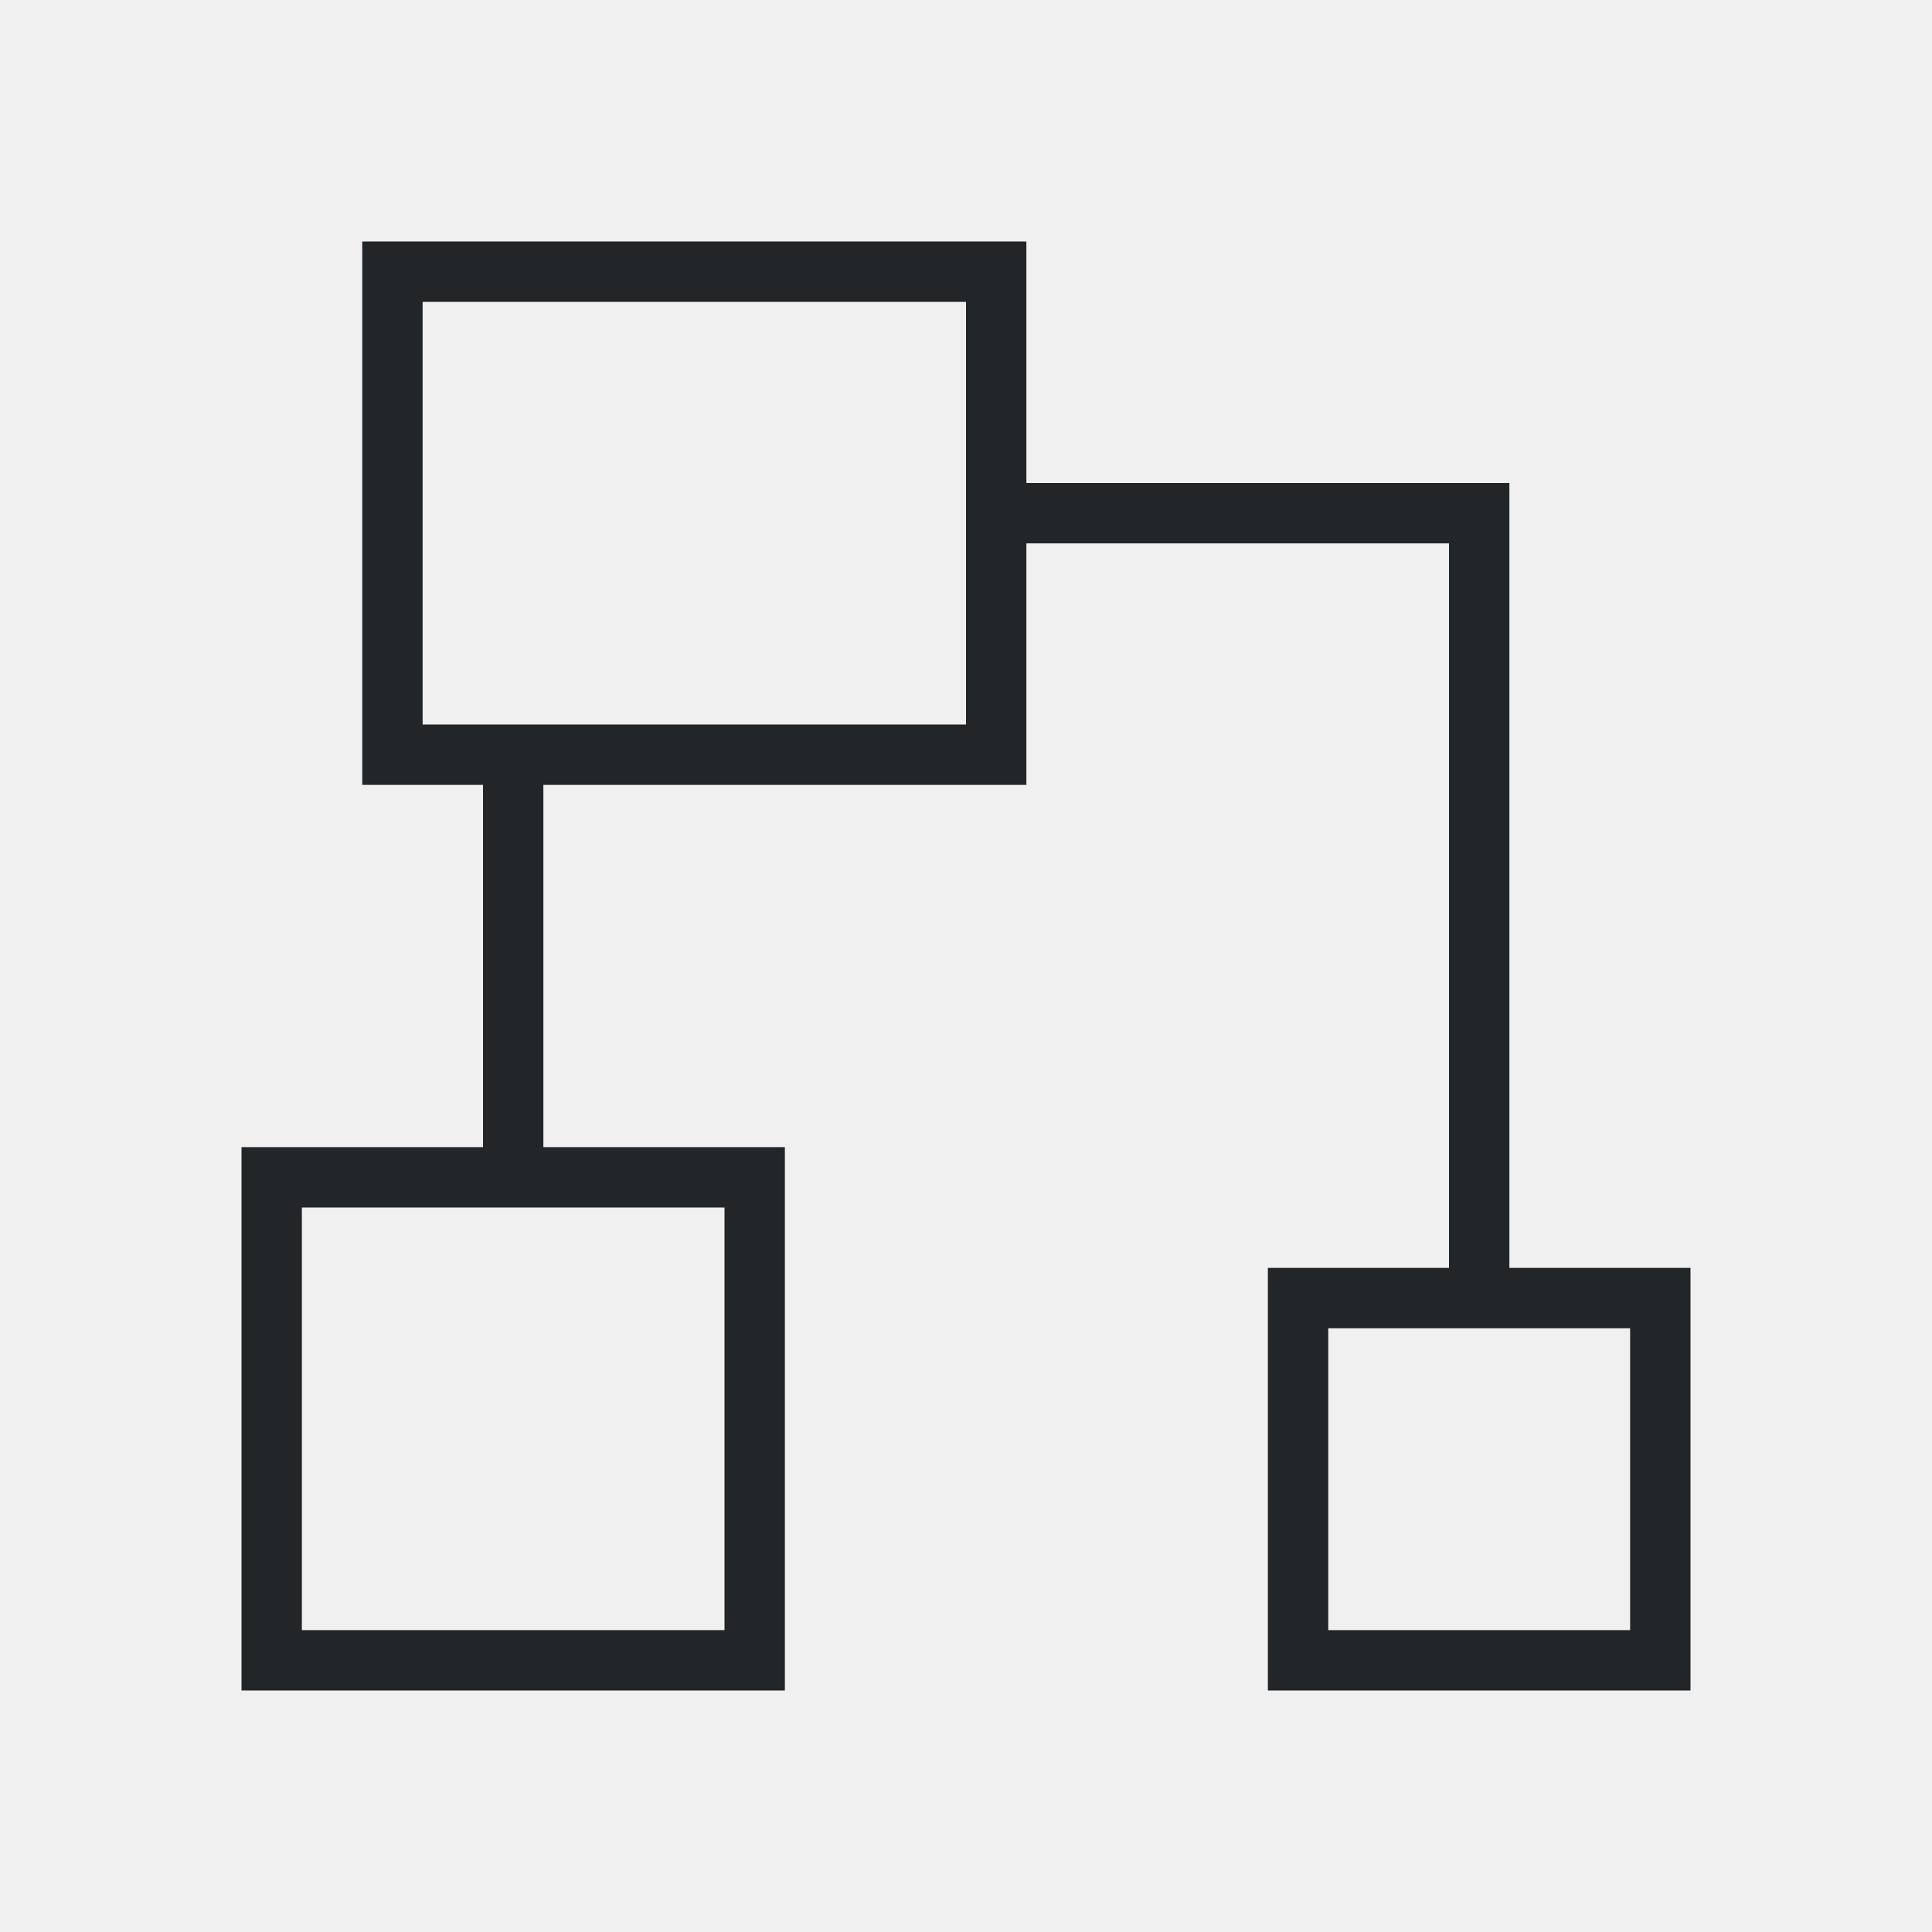
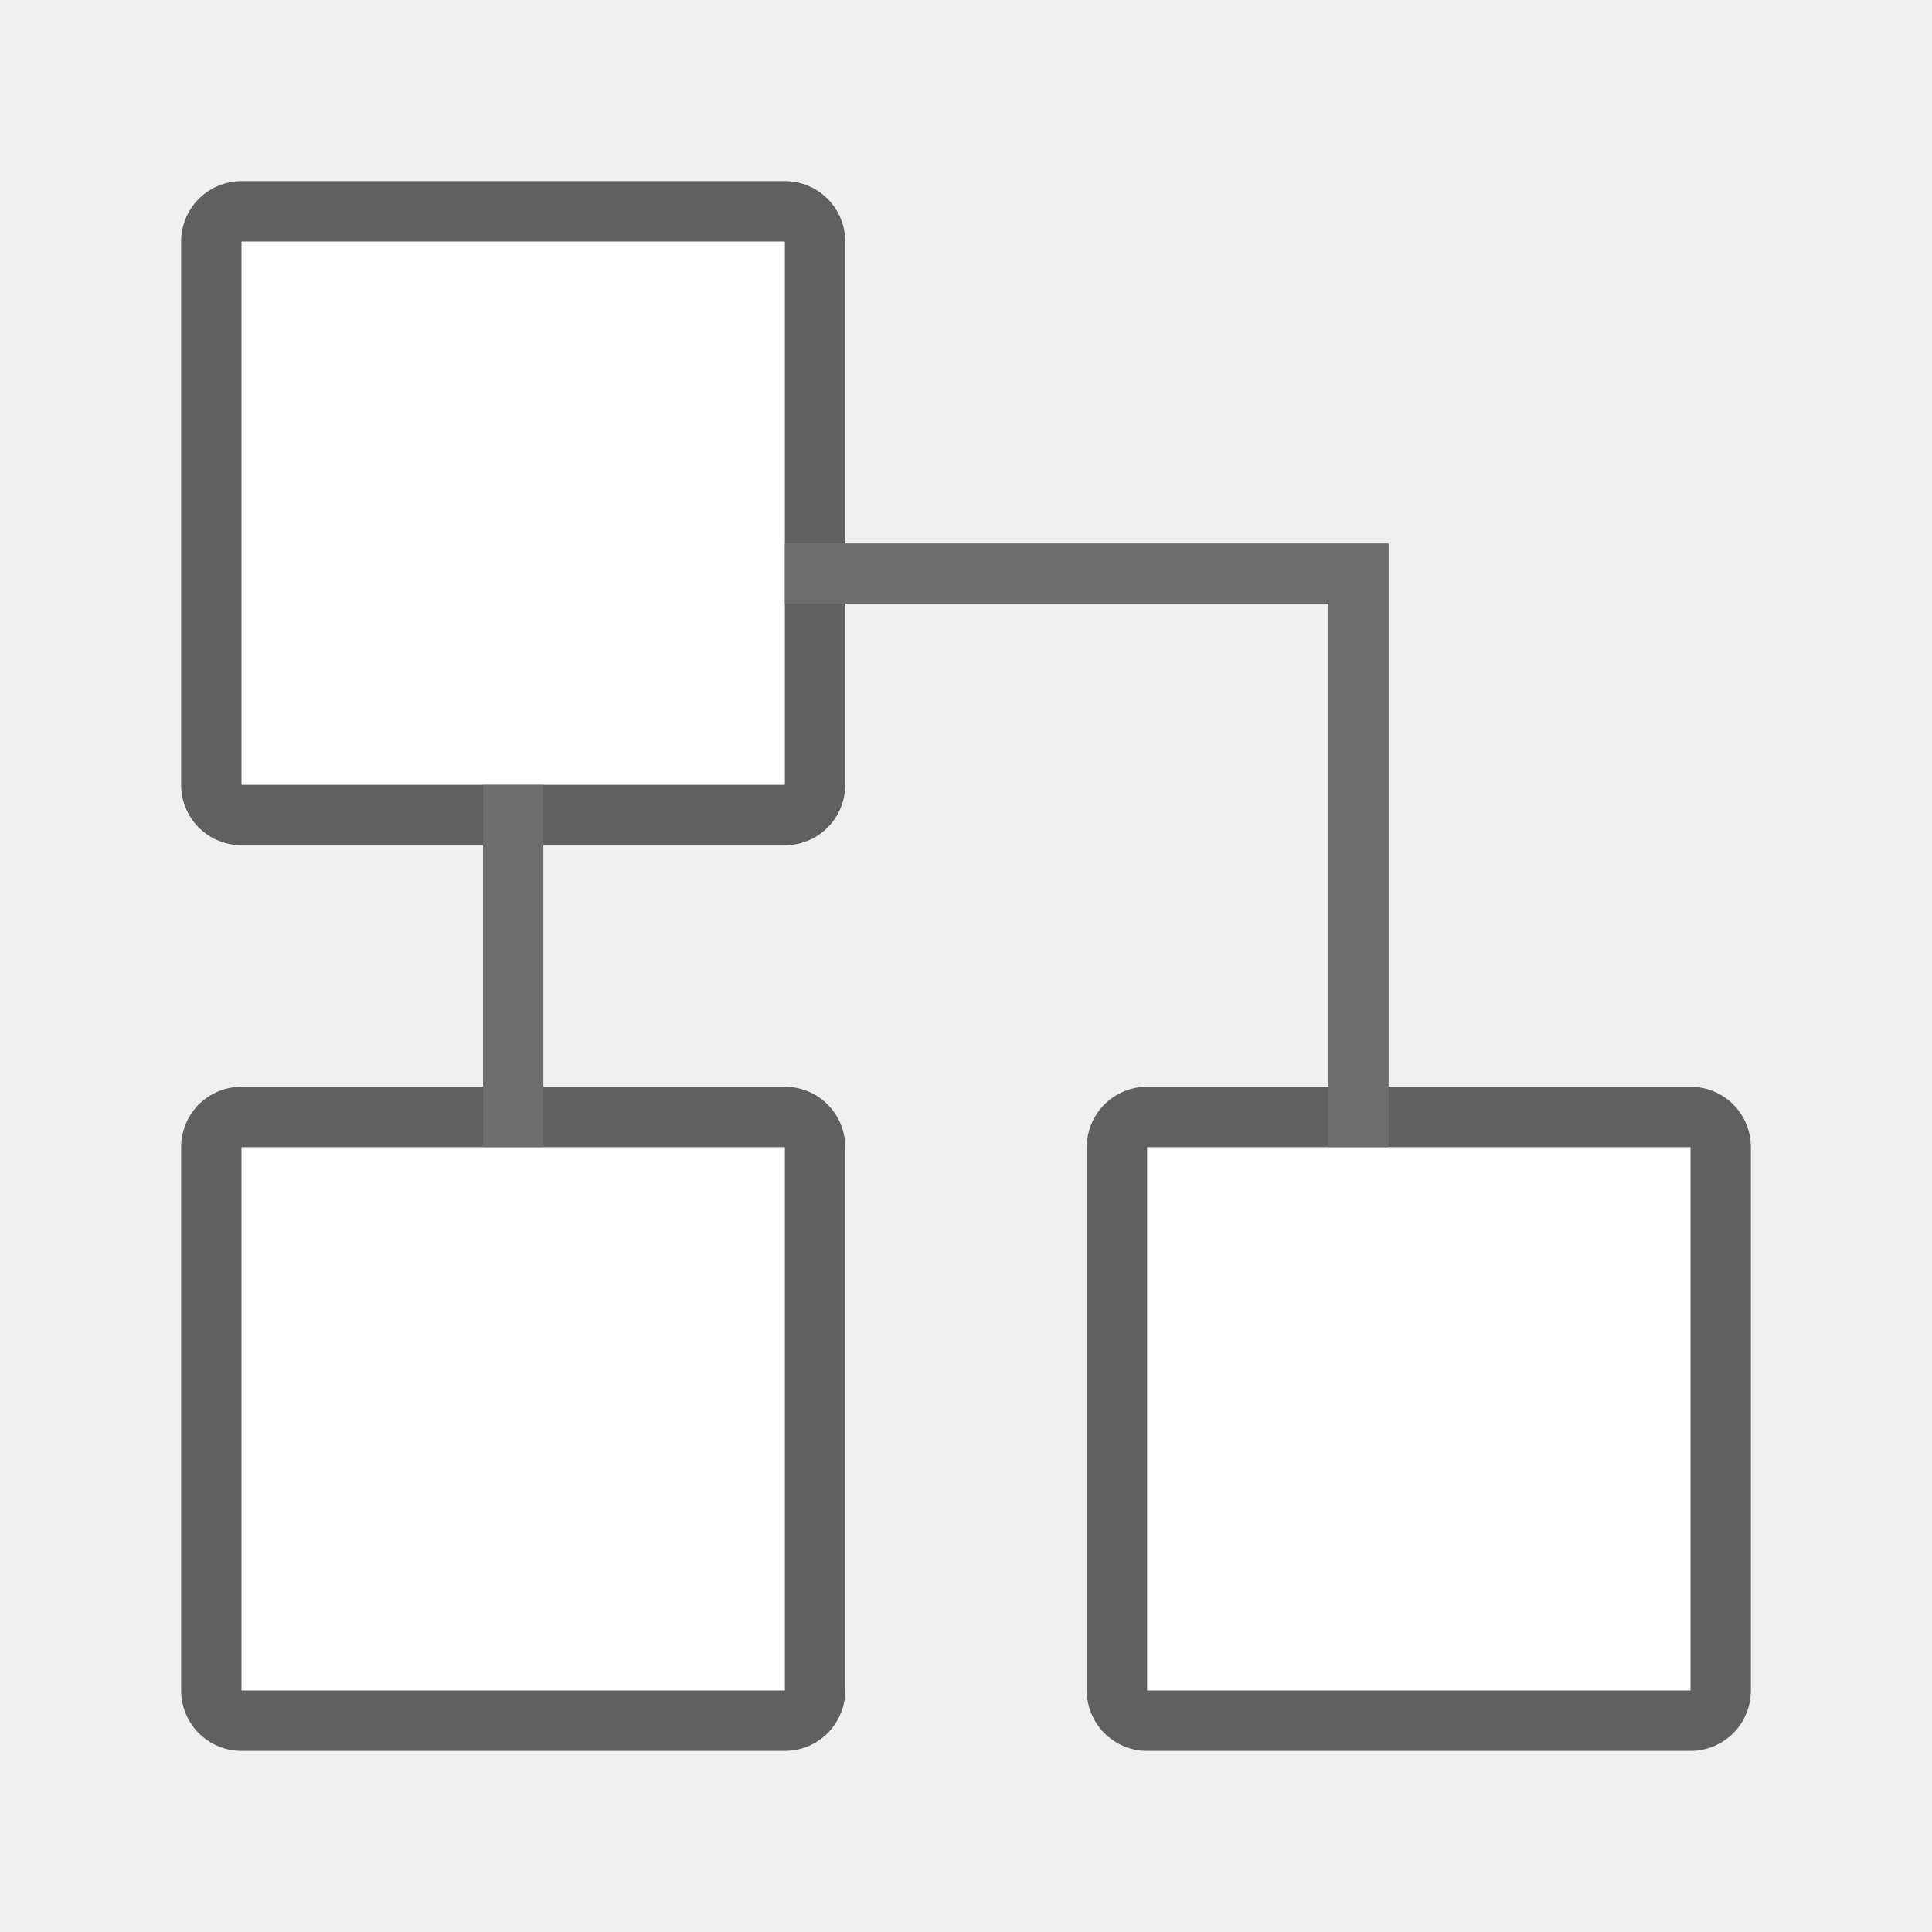
- <svg xmlns="http://www.w3.org/2000/svg" viewBox="0 0 32 32">
-   <path d="m6 4v9h2v6h-4v9h9v-9h-4v-6h8v-4h7v12h-3v7h7v-7h-3v-12-1h-8v-4zm1 1h9v7h-9zm-2 15h7v7h-7zm17 2h5v5h-5z" fill="#232629" />
+ <svg xmlns="http://www.w3.org/2000/svg" viewBox="0 0 32 32" version="1.1" id="svg4">
+   <defs id="defs8" />
+   <g id="g842" transform="matrix(0,1,1,0,0,0)">
+     <rect y="4" x="4" height="9" width="9" id="rect819" style="opacity:0.6;fill:#000000;fill-opacity:1;stroke:#000000;stroke-width:2;stroke-linejoin:round;stroke-miterlimit:4;stroke-dasharray:none;stroke-opacity:1" />
+     <rect y="4" x="19" height="9" width="9" id="rect821" style="opacity:0.6;fill:#000000;fill-opacity:1;stroke:#000000;stroke-width:2;stroke-linejoin:round;stroke-miterlimit:4;stroke-dasharray:none;stroke-opacity:1" />
+     <rect y="19" x="19" height="9" width="9" id="rect823" style="opacity:0.6;fill:#000000;fill-opacity:1;stroke:#000000;stroke-width:2;stroke-linejoin:round;stroke-miterlimit:4;stroke-dasharray:none;stroke-opacity:1" />
+     <rect style="opacity:1;fill:#ffffff;fill-opacity:1;stroke:none;stroke-width:2;stroke-linejoin:round;stroke-miterlimit:4;stroke-dasharray:none;stroke-opacity:1" id="rect825" width="9" height="9" x="4" y="4" />
+     <rect style="opacity:1;fill:#ffffff;fill-opacity:1;stroke:none;stroke-width:2;stroke-linejoin:round;stroke-miterlimit:4;stroke-dasharray:none;stroke-opacity:1" id="rect827" width="9" height="9" x="19" y="4" />
+     <rect style="opacity:1;fill:#ffffff;fill-opacity:1;stroke:none;stroke-width:2;stroke-linejoin:round;stroke-miterlimit:4;stroke-dasharray:none;stroke-opacity:1" id="rect829" width="9" height="9" x="19" y="19" />
+     <path id="rect831" d="m 13,8 v 1 h 6 V 8 Z m -4,5 v 10 h 1 9 v -1 h -9 v -9 z" style="opacity:1;fill:#6d6d6d;fill-opacity:1;stroke:none;stroke-width:2;stroke-linejoin:round;stroke-miterlimit:4;stroke-dasharray:none;stroke-opacity:1" />
+   </g>
</svg>
